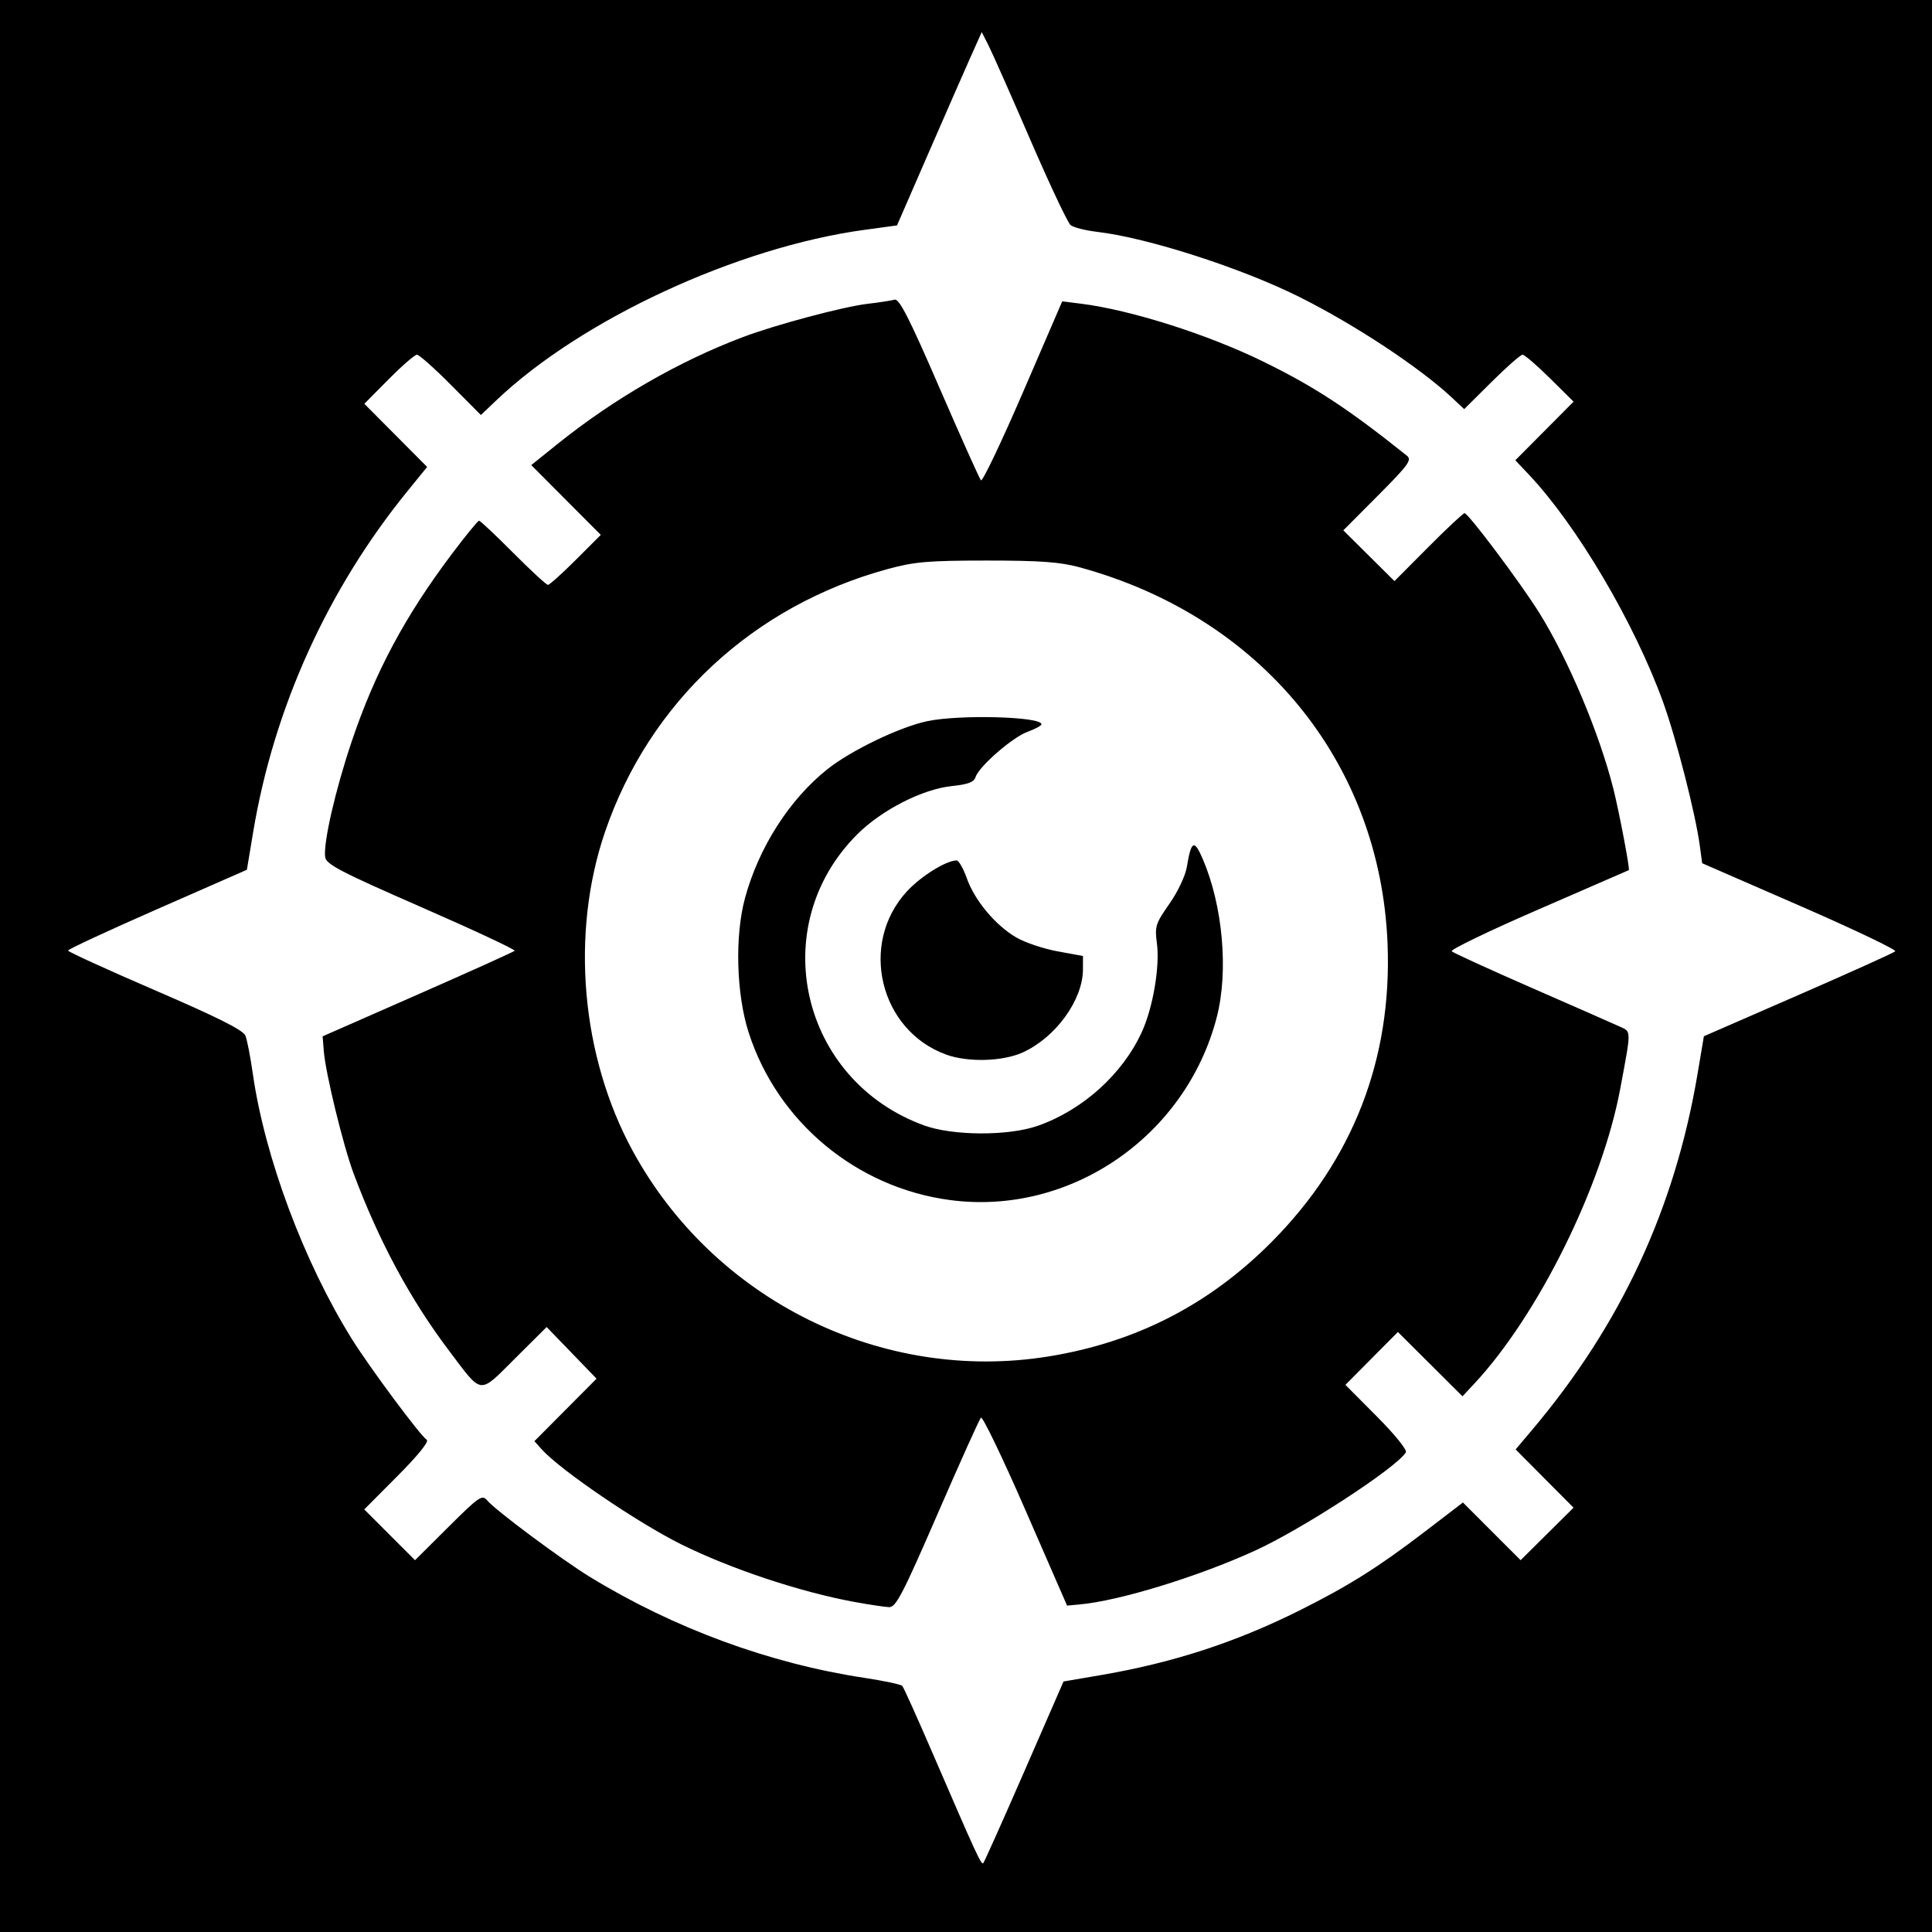
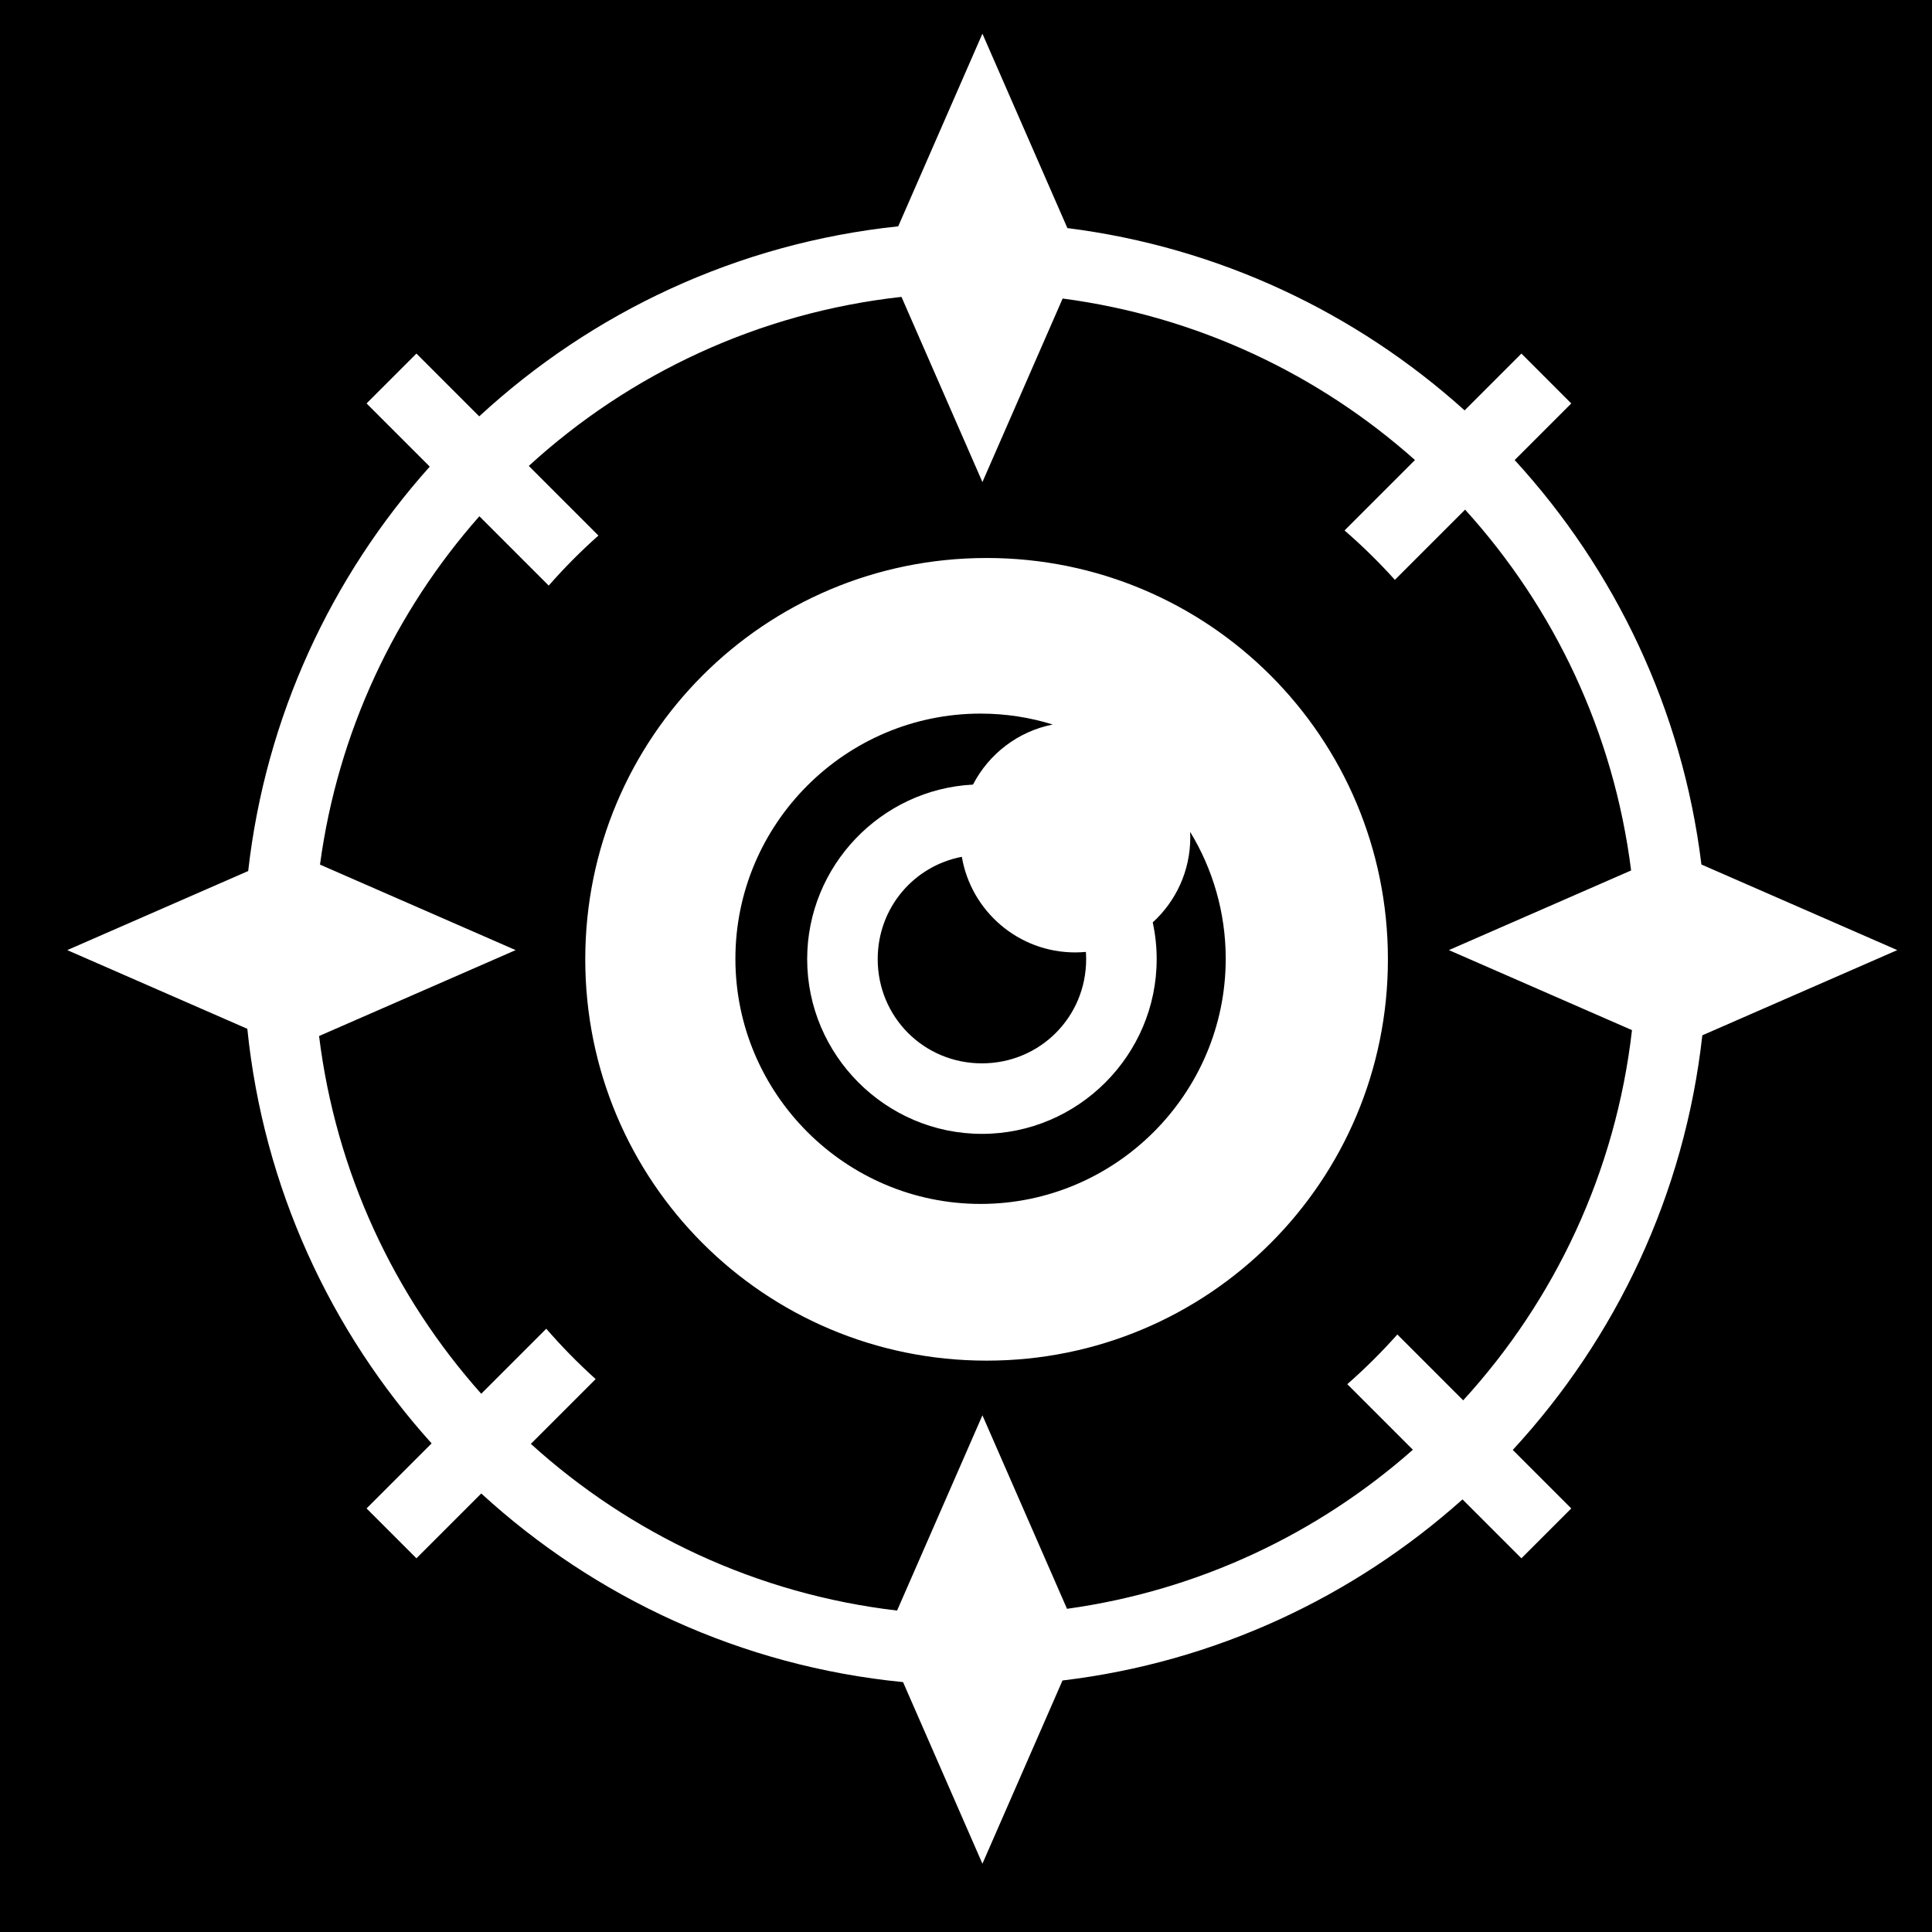
- <svg xmlns="http://www.w3.org/2000/svg" version="1.1" width="512" height="512" id="svg2">
-   <defs id="defs6" />
-   <path d="m 0,0 512,0 0,512 -512,0 z" id="rect3026" style="fill:#000000;fill-opacity:1;fill-rule:nonzero;stroke:none" />
-   <path d="m 250.679,279.457 c -17.58,-6.449 -23.083,-29.348 -10.379,-43.185 3.719,-4.05 10.347,-8.188 13.215,-8.25 0.558,-0.012 1.778,2.127 2.711,4.753 2.089,5.882 7.578,12.444 13.108,15.67 2.291,1.337 7.204,2.986 10.916,3.666 l 6.75,1.235 -0.01,3.577 c -0.022,8.105 -7.248,18.046 -15.99,21.999 -5.315,2.403 -14.566,2.647 -20.321,0.536 z m 1.102,38.573 c -24.849,-3.299 -45.783,-20.727 -53.394,-44.451 -3.257,-10.153 -3.678,-25.469 -0.976,-35.493 3.617,-13.421 11.773,-26.203 21.829,-34.213 6.307,-5.024 19.24,-11.241 26.559,-12.767 8.595,-1.793 30.201,-1.203 30.201,0.825 0,0.368 -1.657,1.268 -3.683,2 -4.007,1.449 -12.91,9.211 -13.807,12.038 -0.413,1.302 -2.03,1.91 -6.238,2.344 -7.809,0.806 -18.628,6.331 -25.129,12.831 -24.396,24.396 -15.003,65.195 17.751,77.102 7.642,2.778 22.332,2.832 30.114,0.11 11.901,-4.162 22.468,-13.683 27.585,-24.855 2.959,-6.46 4.815,-17.365 4,-23.507 -0.596,-4.491 -0.36,-5.237 3.304,-10.468 2.256,-3.22 4.241,-7.429 4.637,-9.829 1.147,-6.962 1.942,-7.345 4.219,-2.035 5.31,12.382 6.846,29.725 3.709,41.878 -8.167,31.638 -38.883,52.711 -70.681,48.49 z m 26.136,41.435 c 23.166,-3.757 42.615,-13.75 59.112,-30.372 C 358.571,307.386 368.955,280.623 367.714,250 365.768,201.961 334.15,163.389 286,150.314 c -5.087,-1.381 -10.412,-1.764 -24.5,-1.762 -15.467,0.003 -19.148,0.316 -26.154,2.222 -35.728,9.721 -63.279,35.327 -75.021,69.725 -9.166,26.85 -6.339,59.362 7.348,84.5 21.566,39.612 66.117,61.621 110.244,54.465 z M 226.5,424.543 c -14.339,-2.614 -32.875,-8.776 -46,-15.292 -11.54,-5.729 -32.051,-19.7 -36.94,-25.161 l -1.94,-2.167 8.237,-8.28 8.237,-8.28 -6.613,-6.844 -6.613,-6.844 -8.377,8.333 c -9.703,9.653 -8.537,9.786 -17.439,-1.989 C 108.749,344.39 100.403,328.903 93.715,311 90.947,303.592 86.279,284.436 85.813,278.569 L 85.5,274.639 110.684,263.569 c 13.851,-6.088 25.415,-11.308 25.697,-11.6 0.282,-0.292 -10.825,-5.487 -24.684,-11.546 -21.416,-9.362 -25.247,-11.355 -25.525,-13.282 -0.534,-3.696 2.7,-17.792 7.031,-30.641 6.19,-18.366 14.076,-33.123 26.586,-49.75 3.621,-4.812 6.847,-8.75 7.169,-8.75 0.322,0 4.391,3.825 9.042,8.5 4.651,4.675 8.795,8.5 9.209,8.5 0.414,0 3.735,-2.981 7.378,-6.625 l 6.625,-6.625 -9.21,-9.248 -9.21,-9.248 6.854,-5.512 c 14.939,-12.013 32.187,-21.973 49.145,-28.379 8.797,-3.323 26.651,-8.086 33.209,-8.859 3.025,-0.357 6.21,-0.847 7.078,-1.089 1.223,-0.341 3.894,4.903 11.875,23.322 5.663,13.07 10.618,24.118 11.012,24.553 0.393,0.434 5.399,-10.06 11.125,-23.32 L 281.5,79.86 l 5,0.627 c 13.158,1.65 33.511,8.113 48.228,15.315 13.657,6.683 22.445,12.439 38.115,24.965 1.385,1.107 0.422,2.434 -7.633,10.523 l -9.218,9.256 6.777,6.725 6.777,6.725 8.956,-8.998 C 383.428,140.049 387.757,136 388.122,136 c 0.996,0 14.873,18.511 19.811,26.426 7.651,12.264 15.907,31.867 19.615,46.574 1.541,6.113 4.446,21.387 4.107,21.595 -0.085,0.052 -10.858,4.74 -23.939,10.416 -13.081,5.677 -23.431,10.666 -23,11.088 0.431,0.422 10.009,4.8 21.284,9.728 11.275,4.929 21.744,9.534 23.264,10.233 3.08,1.418 3.074,0.636 0.124,16.439 -4.83,25.87 -21.787,60.112 -38.759,78.267 l -3.054,3.267 -8.56,-8.521 -8.56,-8.521 -6.952,7.006 -6.952,7.006 8.349,8.393 c 4.743,4.768 8.054,8.87 7.667,9.498 -2.544,4.116 -27.474,20.348 -40.065,26.085 -15.143,6.9 -35.862,13.253 -46.357,14.213 L 282.785,425.5 271.75,400.193 c -6.069,-13.919 -11.377,-24.944 -11.795,-24.5 -0.418,0.444 -5.595,11.945 -11.505,25.557 -9.257,21.32 -11.037,24.737 -12.847,24.66 -1.156,-0.05 -5.252,-0.665 -9.102,-1.367 z m 44.951,44.901 10.397,-23.835 9.826,-1.68 c 19.149,-3.274 35.812,-8.696 52.765,-17.17 12.978,-6.487 20.83,-11.426 33.157,-20.857 l 10.097,-7.725 7.644,7.644 7.644,7.644 7.012,-6.958 7.012,-6.958 -7.672,-7.718 -7.672,-7.718 4.474,-5.307 c 23.453,-27.818 37.738,-58.601 43.739,-94.248 l 1.673,-9.942 24.977,-10.888 c 13.737,-5.989 25.316,-11.214 25.731,-11.613 0.415,-0.398 -10.928,-5.815 -25.206,-12.038 l -25.96,-11.314 -0.621,-4.632 c -1.132,-8.443 -6.263,-28.491 -9.761,-38.146 -7.598,-20.967 -22.843,-46.785 -35.576,-60.248 l -3.558,-3.762 7.718,-7.764 7.718,-7.764 -6.28,-6.224 C 407.272,96.801 404.019,94 403.497,94 c -0.522,0 -4.216,3.245 -8.208,7.21 l -7.259,7.21 -3.265,-3.052 C 376.197,97.36 359.079,86.06 344.386,78.714 328.987,71.015 304.145,63.013 290.79,61.448 287.65,61.081 284.461,60.267 283.704,59.64 282.947,59.013 278.142,48.825 273.026,37 267.911,25.175 262.925,13.925 261.948,12 L 260.17,8.5 257.263,15 c -1.598,3.575 -6.65,15.103 -11.225,25.618 l -8.319,19.118 -8.609,1.174 c -33.756,4.605 -75.067,23.745 -97.64,45.237 l -4.031,3.838 -7.946,-7.993 C 115.123,97.597 111.073,94 110.495,94 c -0.579,0 -3.953,2.927 -7.498,6.503 l -6.446,6.503 8.324,8.368 8.324,8.368 -5.187,6.379 C 86.803,156.202 72.571,187.637 67.094,220.5 l -1.667,10 -23.714,10.409 c -13.043,5.725 -23.701,10.675 -23.686,11 0.015,0.325 10.419,5.075 23.12,10.556 16.602,7.164 23.319,10.537 23.898,12 0.443,1.119 1.32,5.635 1.948,10.035 3.172,22.209 13.57,50.041 26.319,70.447 4.722,7.558 18.121,25.584 19.778,26.608 0.691,0.427 -2.271,4.101 -7.72,9.574 l -8.84,8.882 6.729,6.729 6.729,6.729 8.835,-8.794 c 8.078,-8.041 8.956,-8.647 10.254,-7.084 2.172,2.617 19.742,15.706 27.261,20.308 22.228,13.605 47.58,22.934 72.649,26.735 5.218,0.791 9.777,1.759 10.131,2.151 0.355,0.392 4.045,8.588 8.2,18.213 11.432,26.48 12.726,29.289 13.252,28.764 0.267,-0.267 5.163,-11.21 10.882,-24.32 z" id="path2989" style="fill:#ffffff" />
+ <svg xmlns="http://www.w3.org/2000/svg" viewBox="0 0 512 512">
+   <path d="M0 0h512v512H0z" fill="#000" opacity="1" />
+   <path d="M260.352 8.924L238.037 59.98c-42.626 4.47-81.168 22.782-111.04 50.36l-16.64-16.64-13.214 13.216 16.744 16.744c-26.084 29.167-43.485 66.252-48.117 107.174L17.826 251.79l47.717 20.853c4.285 42.03 22.02 80.115 48.836 109.87L97.144 399.75l13.214 13.215 17.18-17.18c30.096 27.574 68.902 45.784 111.78 49.992l21.034 48.125 21.224-48.558c40.46-4.83 77.114-22.153 106.002-47.988l15.61 15.61 13.214-13.216-15.504-15.504c27.326-29.6 45.554-67.712 50.235-109.875l51.666-22.583-51.907-22.687c-5.02-41.053-22.904-78.167-49.49-107.184l15-15L403.19 93.7l-15.055 15.056c-28.666-25.833-65.062-43.238-105.266-48.31L260.35 8.923zM238.9 78.676l21.452 49.078 21.26-48.64c35.623 4.698 67.85 20.064 93.368 42.796l-18.664 18.664c4.716 4.08 9.17 8.457 13.342 13.088l18.606-18.605c23.548 25.954 39.397 59.022 43.996 95.625l-48.287 21.105 48.52 21.207c-4.306 37.634-20.492 71.617-44.733 98.11l-17.45-17.452c-4.145 4.66-8.575 9.057-13.263 13.168l17.38 17.38c-25.155 22.216-56.75 37.313-91.66 42.152l-22.413-51.282-22.618 51.746c-37.173-4.36-70.762-20.32-97.054-44.175l17.172-17.17c-4.632-4.175-9.005-8.63-13.086-13.345l-17.235 17.234c-23.037-25.86-38.51-58.61-42.978-94.8l52.1-22.77-51.852-22.663c4.74-35.168 19.882-67 42.238-92.313l18.374 18.374c4.112-4.69 8.51-9.116 13.17-13.26l-18.45-18.45c26.647-24.38 60.872-40.61 98.766-44.802zm22.555 69.2c-58.85 0-106.355 47.504-106.355 106.353 0 58.847 47.506 106.354 106.355 106.354 58.85 0 106.356-47.507 106.356-106.355 0-58.85-47.506-106.355-106.355-106.355zm-1.596 41.235c6.653 0 13.077 1.015 19.13 2.89-9.224 1.827-16.944 7.813-21.138 15.924-24.378 1.245-43.942 21.578-43.942 46.25 0 25.466 20.844 46.312 46.31 46.312 25.467 0 46.313-20.846 46.313-46.312 0-3.337-.365-6.59-1.045-9.733 6.114-5.575 9.95-13.606 9.95-22.534 0-.49-.015-.977-.038-1.46 5.98 9.822 9.43 21.34 9.43 33.634 0 35.772-29.2 64.97-64.97 64.97-35.772 0-64.97-29.198-64.97-64.97s29.198-64.97 64.97-64.97zm-4.964 37.95c2.45 14.385 14.968 25.34 30.05 25.34.953 0 1.896-.05 2.827-.136.043.63.07 1.267.07 1.91 0 15.366-12.256 27.623-27.622 27.623s-27.62-12.257-27.62-27.623c0-13.542 9.52-24.663 22.296-27.113z" fill="#fff" />
</svg>
